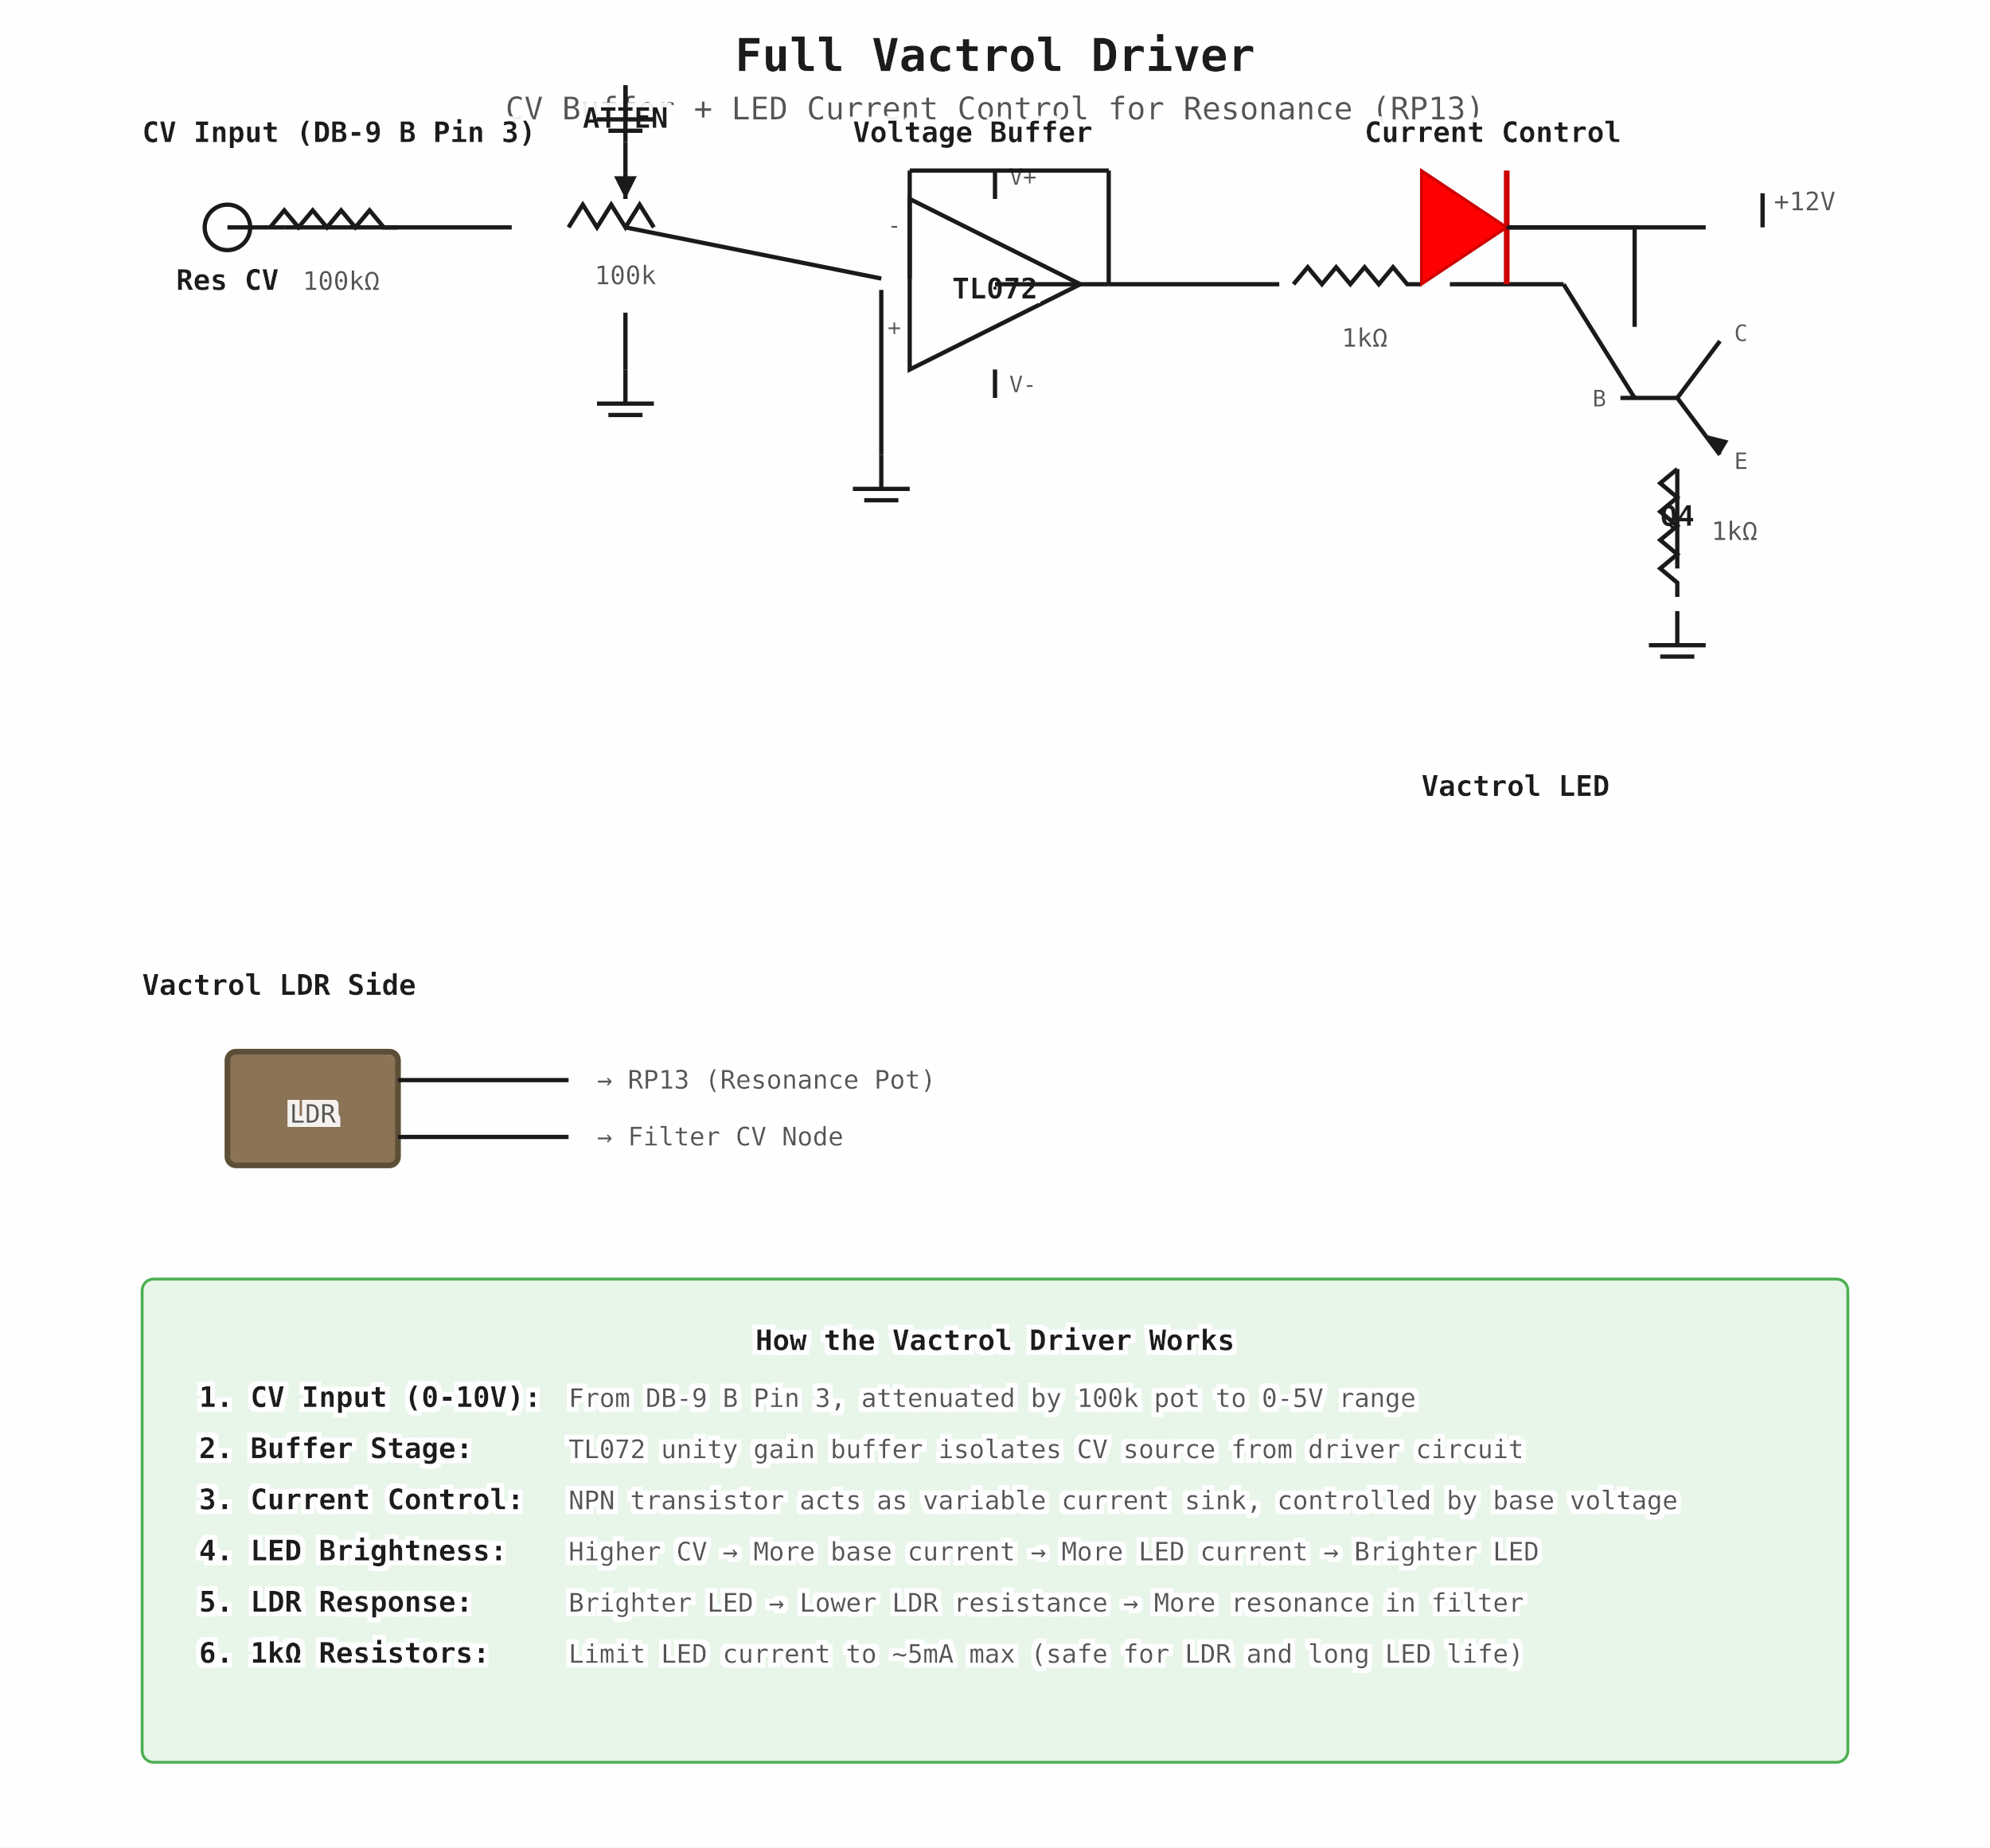
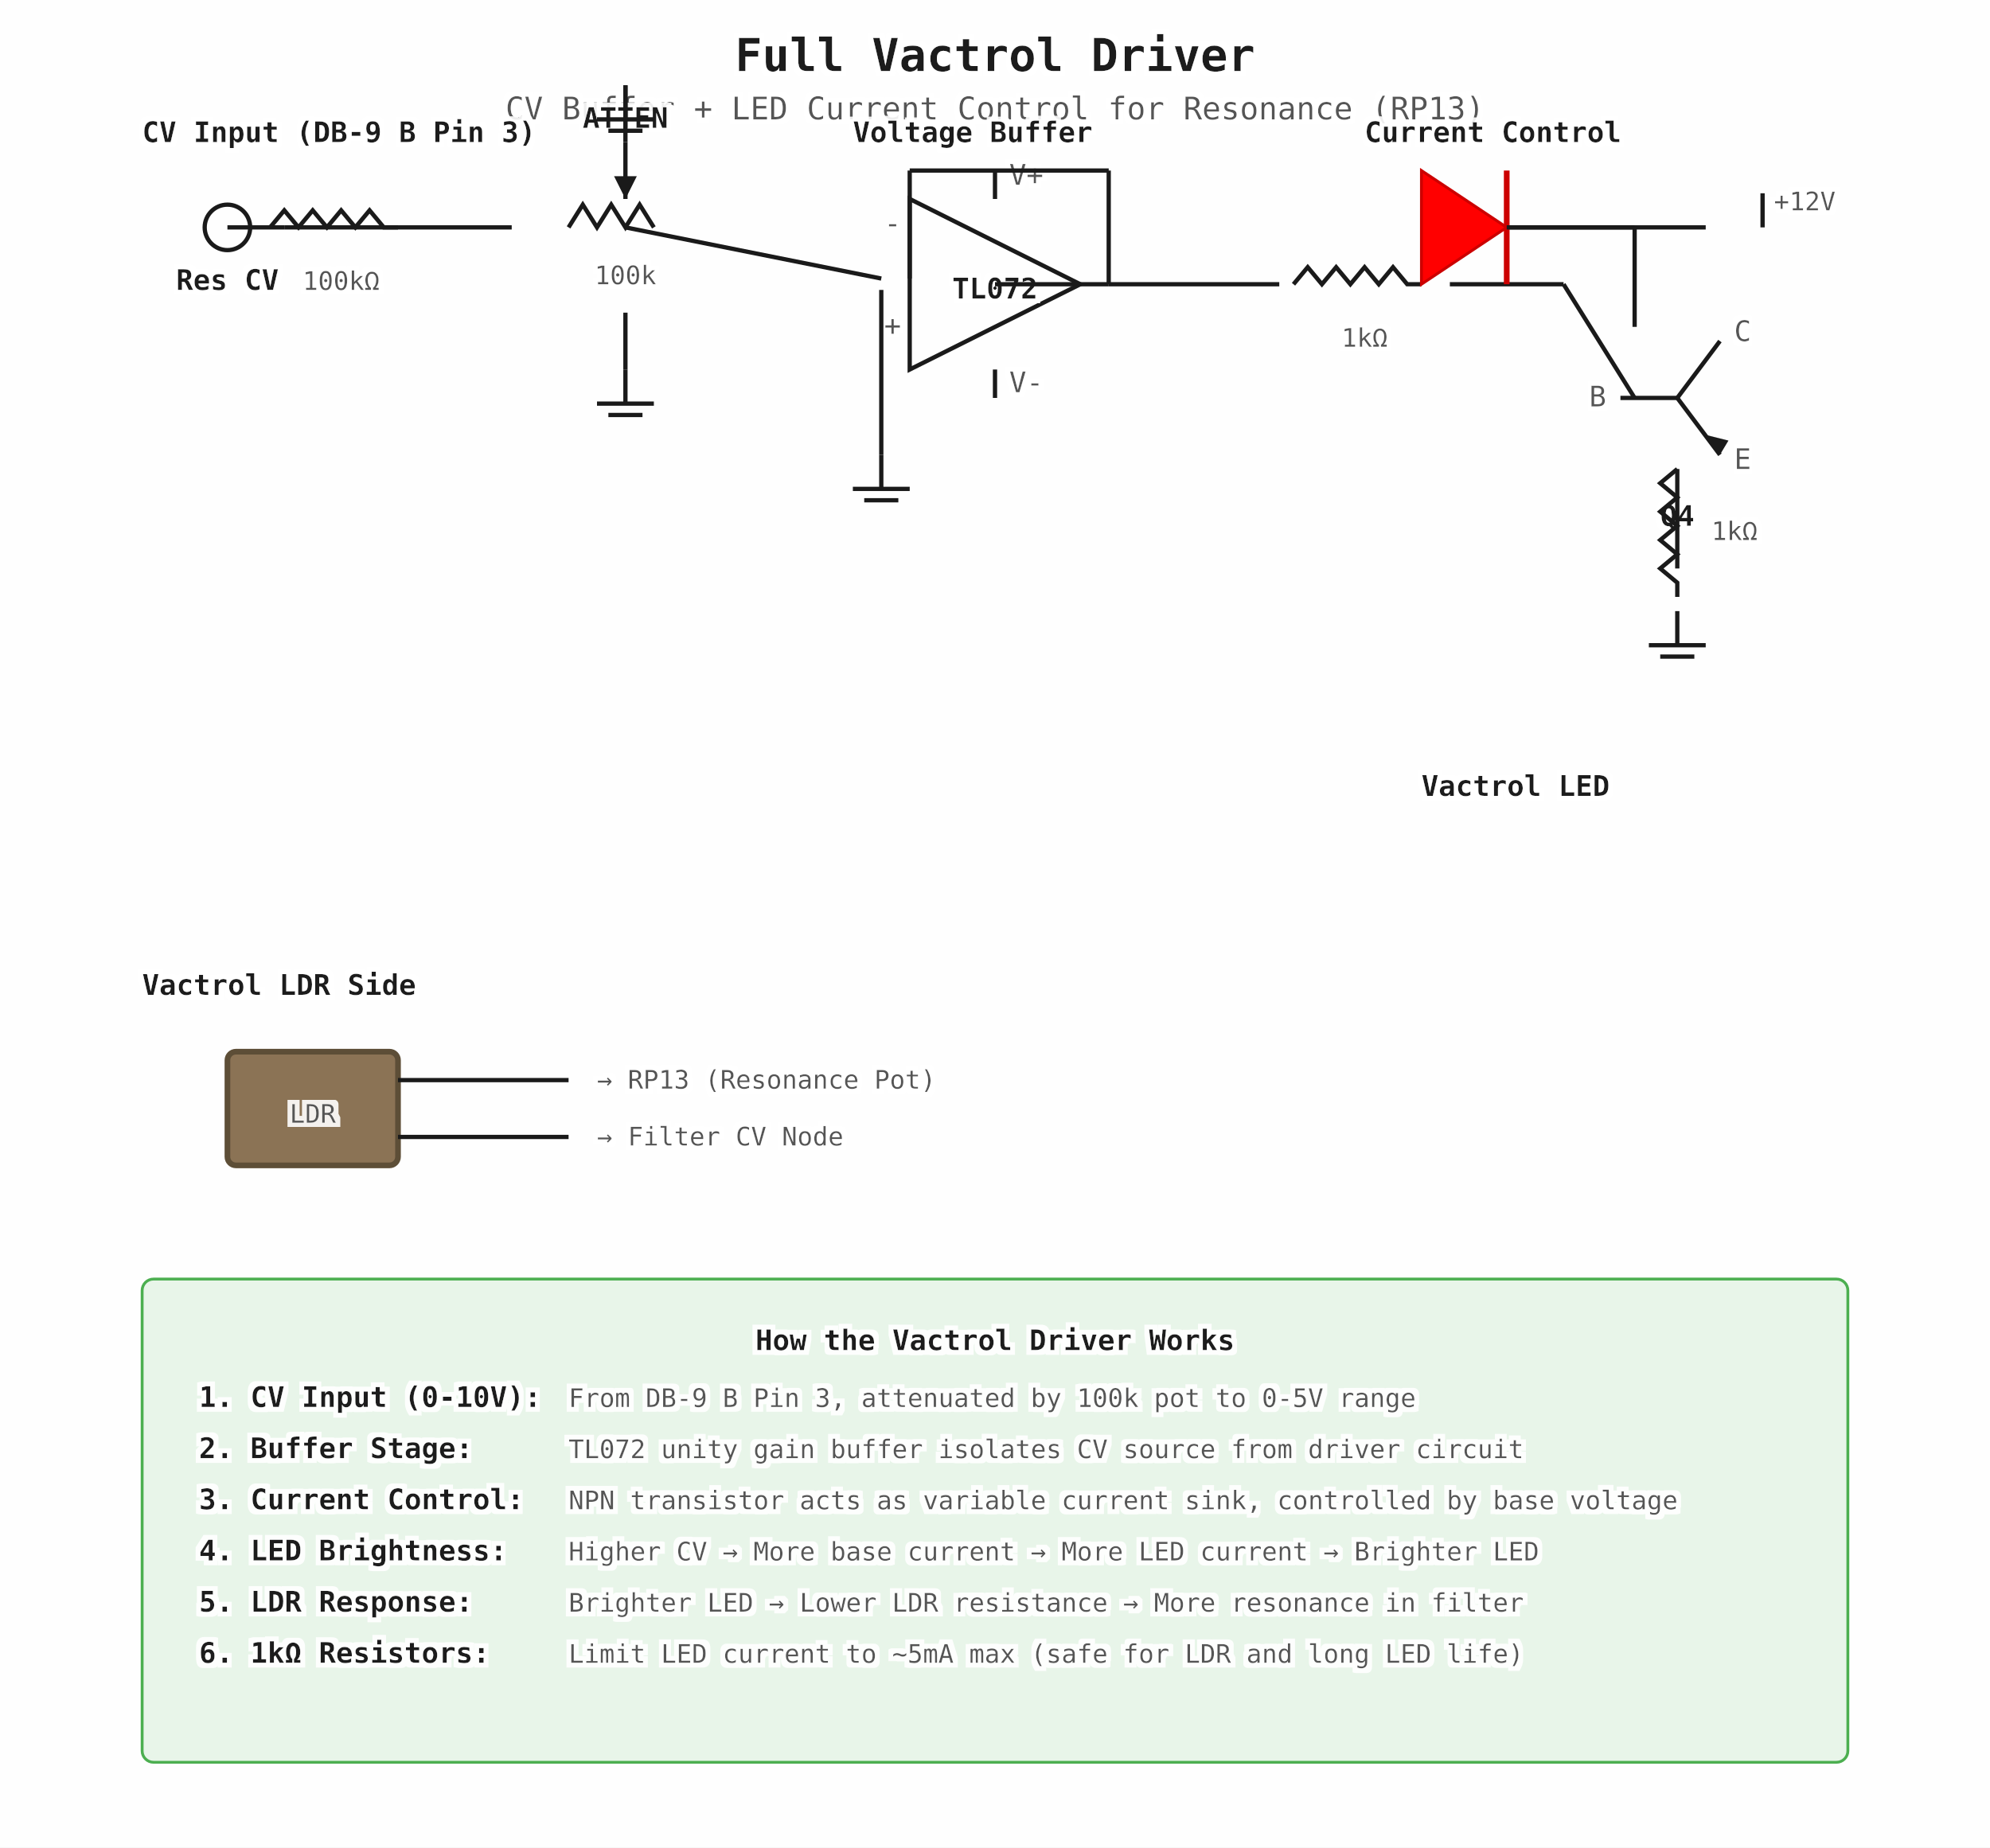
<svg xmlns="http://www.w3.org/2000/svg" viewBox="0 0 700 650" width="700" height="650">
  <defs>
    <filter id="textshadow" x="-20%" y="-20%" width="140%" height="140%">
      <feFlood flood-color="white" flood-opacity="0.9" result="bg" />
      <feMorphology in="SourceGraphic" operator="dilate" radius="1.5" result="dilated" />
      <feComposite in="bg" in2="dilated" operator="in" result="shadow" />
      <feMerge>
        <feMergeNode in="shadow" />
        <feMergeNode in="SourceGraphic" />
      </feMerge>
    </filter>
    <style>
    .title { font: bold 16px "SF Mono", Consolas, monospace; fill: #1a1a1a; filter: url(#textshadow); }
    .subtitle { font: 11px "SF Mono", Consolas, monospace; fill: #555; filter: url(#textshadow); }
    .label { font: bold 10px "SF Mono", Consolas, monospace; fill: #1a1a1a; filter: url(#textshadow); }
    .value { font: 9px "SF Mono", Consolas, monospace; fill: #555; filter: url(#textshadow); }
-     .pin { font: 8px "SF Mono", Consolas, monospace; fill: #555; filter: url(#textshadow); }
+     .pin { font: 10px "SF Mono", Consolas, monospace; fill: #555; filter: url(#textshadow); }
    .anno { font: 9px "SF Mono", Consolas, monospace; fill: #0066CC; filter: url(#textshadow); }
    .wire { stroke: #1a1a1a; stroke-width: 1.5; fill: none; transition: all 0.2s; cursor: pointer; }
    .wire:hover { stroke: #ff6600; stroke-width: 2.5; filter: drop-shadow(0 0 3px #ff6600); }
    .wire-thick { stroke: #1a1a1a; stroke-width: 2.5; fill: none; transition: all 0.2s; cursor: pointer; }
    .wire-thick:hover { stroke: #ff6600; stroke-width: 3.5; filter: drop-shadow(0 0 3px #ff6600); }
    .component { stroke: #1a1a1a; stroke-width: 1.5; fill: none; }
    .filled { fill: #1a1a1a; }
    .junction { fill: #0066CC; }
  </style>
    <marker id="arrow" markerWidth="8" markerHeight="6" refX="7" refY="3" orient="auto">
      <polygon points="0 0, 8 3, 0 6" fill="#0066CC" />
    </marker>
  </defs>
  <rect width="700" height="650" fill="#FEFEFE" />
  <text x="350" y="25" class="title" text-anchor="middle">Full Vactrol Driver</text>
  <text x="350" y="42" class="subtitle" text-anchor="middle">CV Buffer + LED Current Control for Resonance (RP13)</text>
  <text x="50" y="50" class="label">CV Input (DB-9 B Pin 3)</text>
  <circle cx="80" cy="80" r="8" class="component" />
  <line x1="80" y1="80" x2="100" y2="80" class="wire" />
  <text x="80" y="102" class="label" text-anchor="middle">Res CV</text>
  <line x1="100" y1="80" x2="140" y2="80" class="wire" />
  <path d="M95,80 l5,-6 l5,6 l5,-6 l5,6 l5,-6 l5,6 l5,-6 l5,6 l5,0" class="component" />
  <text x="120" y="102" class="value" text-anchor="middle">100kΩ</text>
  <line x1="140" y1="80" x2="180" y2="80" class="wire" />
  <path d="M200,80 l5,-8 l5,8 l5,-8 l5,8 l5,-8 l5,8" class="component" />
  <line x1="220" y1="50" x2="220" y2="70" class="wire" />
  <polygon points="220,70 216,62 224,62" class="filled" />
  <text x="220" y="45" class="label" text-anchor="middle">ATTEN</text>
  <text x="220" y="100" class="value" text-anchor="middle">100k</text>
  <line x1="220" y1="50" x2="220" y2="30" class="wire" />
  <line x1="220" y1="30" x2="220" y2="42" class="wire" />
  <line x1="210" y1="42" x2="230" y2="42" class="wire" stroke-width="2" />
  <line x1="214" y1="46" x2="226" y2="46" class="wire" stroke-width="1.5" />
  <line x1="220" y1="110" x2="220" y2="130" class="wire" />
  <line x1="220" y1="130" x2="220" y2="142" class="wire" />
  <line x1="210" y1="142" x2="230" y2="142" class="wire" stroke-width="2" />
  <line x1="214" y1="146" x2="226" y2="146" class="wire" stroke-width="1.5" />
  <text x="300" y="50" class="label">Voltage Buffer</text>
  <polygon points="320,70 320,130 380,100" class="component" />
  <text x="350" y="105" class="label" text-anchor="middle" font-size="9">TL072</text>
  <text x="317" y="82" class="pin" text-anchor="end">-</text>
  <text x="317" y="118" class="pin" text-anchor="end">+</text>
  <line x1="350" y1="70" x2="350" y2="60" class="component" />
  <text x="355" y="65" class="pin" font-size="7">V+</text>
  <line x1="350" y1="130" x2="350" y2="140" class="component" />
  <text x="355" y="138" class="pin" font-size="7">V-</text>
  <line x1="220" y1="80" x2="310" y2="98" class="wire" />
  <line x1="350" y1="100" x2="390" y2="100" class="wire" />
  <line x1="390" y1="100" x2="390" y2="60" class="wire" />
  <line x1="390" y1="60" x2="320" y2="60" class="wire" />
  <line x1="320" y1="60" x2="320" y2="98" class="wire" />
  <line x1="310" y1="102" x2="310" y2="160" class="wire" />
  <line x1="310" y1="160" x2="310" y2="172" class="wire" />
  <line x1="300" y1="172" x2="320" y2="172" class="wire" stroke-width="2" />
  <line x1="304" y1="176" x2="316" y2="176" class="wire" stroke-width="1.5" />
  <text x="480" y="50" class="label">Current Control</text>
  <line x1="390" y1="100" x2="450" y2="100" class="wire" />
  <path d="M455,100 l5,-6 l5,6 l5,-6 l5,6 l5,-6 l5,6 l5,-6 l5,6 l5,0" class="component" />
  <text x="480" y="122" class="value" text-anchor="middle">1kΩ</text>
  <line x1="510" y1="100" x2="550" y2="100" class="wire" />
  <line x1="570" y1="140" x2="590" y2="140" class="component" />
  <line x1="590" y1="140" x2="605" y2="120" class="component" />
  <line x1="590" y1="140" x2="605" y2="160" class="component" />
  <polygon points="605,160 600,153 608,155" class="filled" />
  <text x="590" y="185" class="label" text-anchor="middle">Q4</text>
  <text x="565" y="143" class="pin" text-anchor="end">B</text>
  <text x="610" y="120" class="pin" text-anchor="start">C</text>
  <text x="610" y="165" class="pin" text-anchor="start">E</text>
  <line x1="550" y1="100" x2="575" y2="140" class="wire" />
  <line x1="590" y1="165" x2="590" y2="200" class="wire" />
  <path d="M590,165 l-6,5 l6,5 l-6,5 l6,5 l-6,5 l6,5 l-6,5 l6,5 l0,5" class="component" />
  <text x="602" y="190" class="value">1kΩ</text>
  <line x1="590" y1="215" x2="590" y2="227" class="wire" />
  <line x1="580" y1="227" x2="600" y2="227" class="wire" stroke-width="2" />
  <line x1="584" y1="231" x2="596" y2="231" class="wire" stroke-width="1.5" />
  <text x="500" y="280" class="label">Vactrol LED</text>
  <line x1="575" y1="115" x2="575" y2="80" class="wire" />
  <line x1="575" y1="80" x2="500" y2="80" class="wire" />
  <polygon points="500,60 500,100 530,80" fill="#FF0000" stroke="#CC0000" stroke-width="1" />
  <line x1="530" y1="60" x2="530" y2="100" stroke="#CC0000" stroke-width="2" />
  <line x1="530" y1="80" x2="600" y2="80" class="wire" />
  <line x1="620" y1="80" x2="620" y2="68" class="wire" stroke="#D44" stroke-width="2" />
  <text x="624" y="74" class="value" fill="#D44">+12V</text>
  <text x="50" y="350" class="label">Vactrol LDR Side</text>
  <rect x="80" y="370" width="60" height="40" fill="#8B7355" stroke="#5D4E37" stroke-width="2" rx="3" />
  <text x="110" y="395" class="value" font-size="8" text-anchor="middle" fill="#FFF">LDR</text>
  <line x1="140" y1="380" x2="200" y2="380" class="wire" />
  <text x="210" y="383" class="value" font-size="9">→ RP13 (Resonance Pot)</text>
  <line x1="140" y1="400" x2="200" y2="400" class="wire" />
  <text x="210" y="403" class="value" font-size="9">→ Filter CV Node</text>
  <rect x="50" y="450" width="600" height="170" fill="#E8F5E9" stroke="#4CAF50" stroke-width="1" rx="4" />
  <text x="350" y="475" class="label" text-anchor="middle" fill="#2E7D32">How the Vactrol Driver Works</text>
  <text x="70" y="495" class="label" font-size="9" fill="#1B5E20">1. CV Input (0-10V):</text>
  <text x="200" y="495" class="value" font-size="9">From DB-9 B Pin 3, attenuated by 100k pot to 0-5V range</text>
  <text x="70" y="513" class="label" font-size="9" fill="#1B5E20">2. Buffer Stage:</text>
  <text x="200" y="513" class="value" font-size="9">TL072 unity gain buffer isolates CV source from driver circuit</text>
  <text x="70" y="531" class="label" font-size="9" fill="#1B5E20">3. Current Control:</text>
  <text x="200" y="531" class="value" font-size="9">NPN transistor acts as variable current sink, controlled by base voltage</text>
  <text x="70" y="549" class="label" font-size="9" fill="#1B5E20">4. LED Brightness:</text>
  <text x="200" y="549" class="value" font-size="9">Higher CV → More base current → More LED current → Brighter LED</text>
  <text x="70" y="567" class="label" font-size="9" fill="#1B5E20">5. LDR Response:</text>
  <text x="200" y="567" class="value" font-size="9">Brighter LED → Lower LDR resistance → More resonance in filter</text>
  <text x="70" y="585" class="label" font-size="9" fill="#1B5E20">6. 1kΩ Resistors:</text>
  <text x="200" y="585" class="value" font-size="9">Limit LED current to ~5mA max (safe for LDR and long LED life)</text>
</svg>
